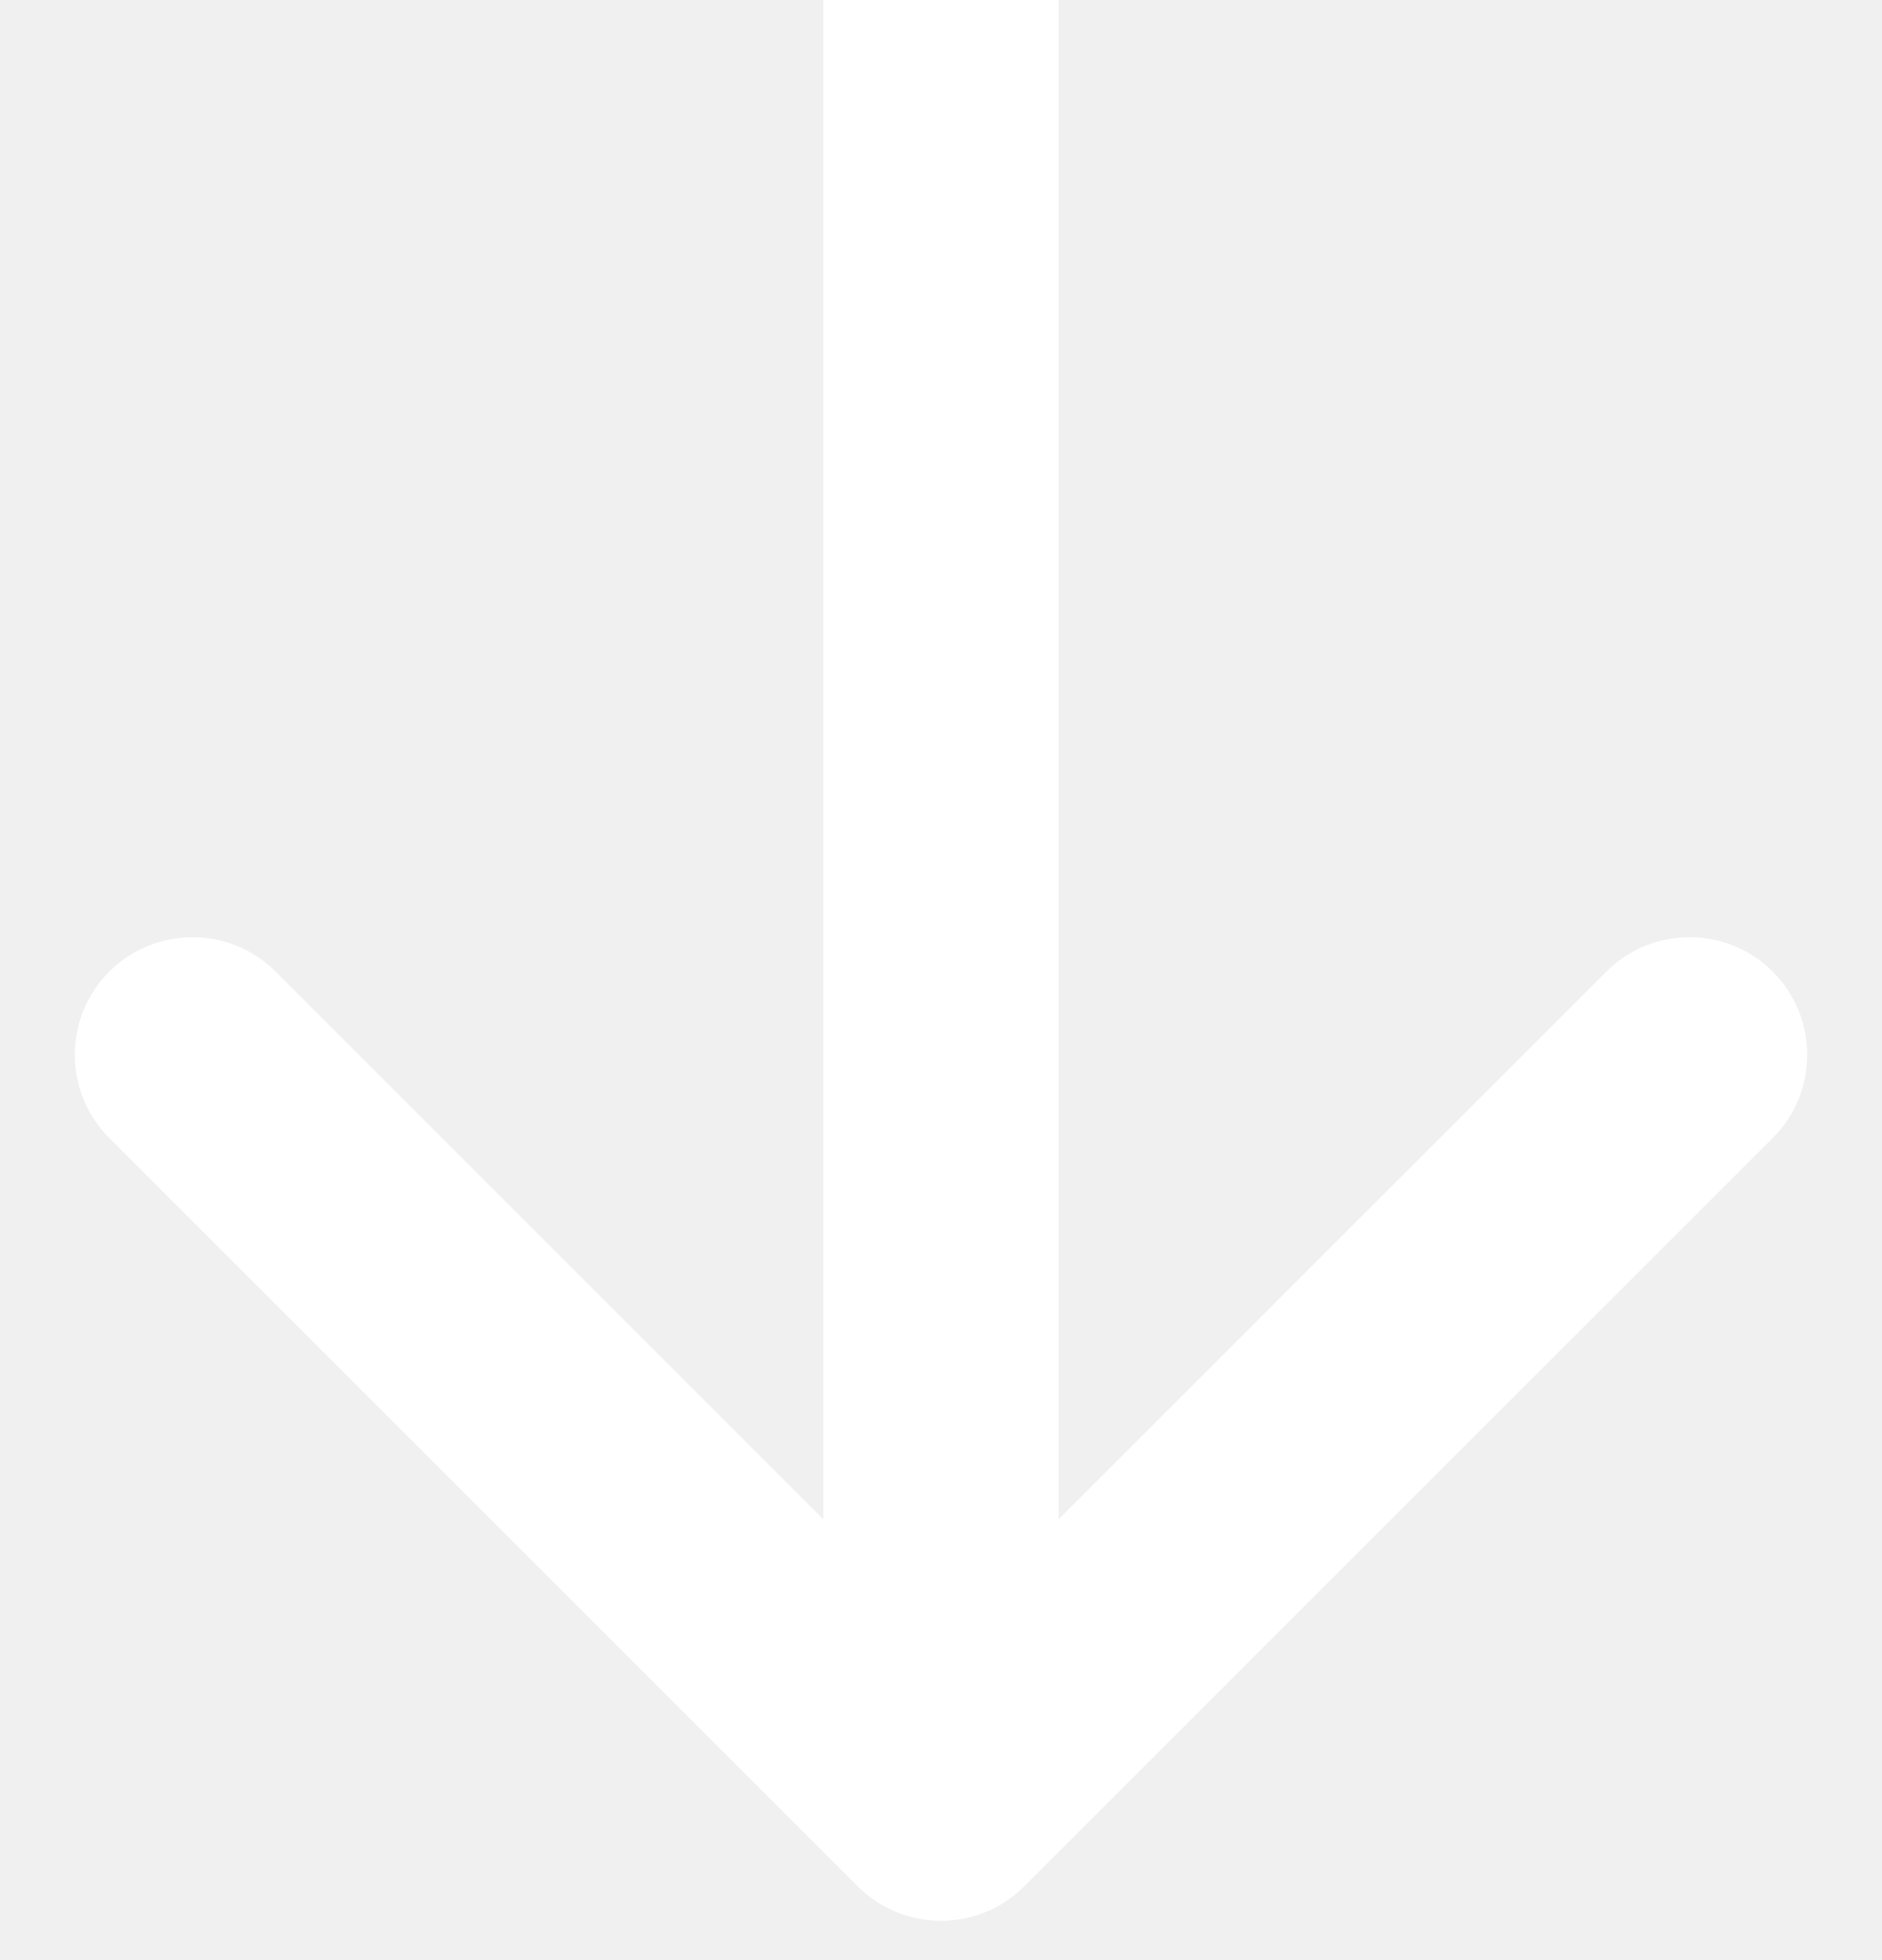
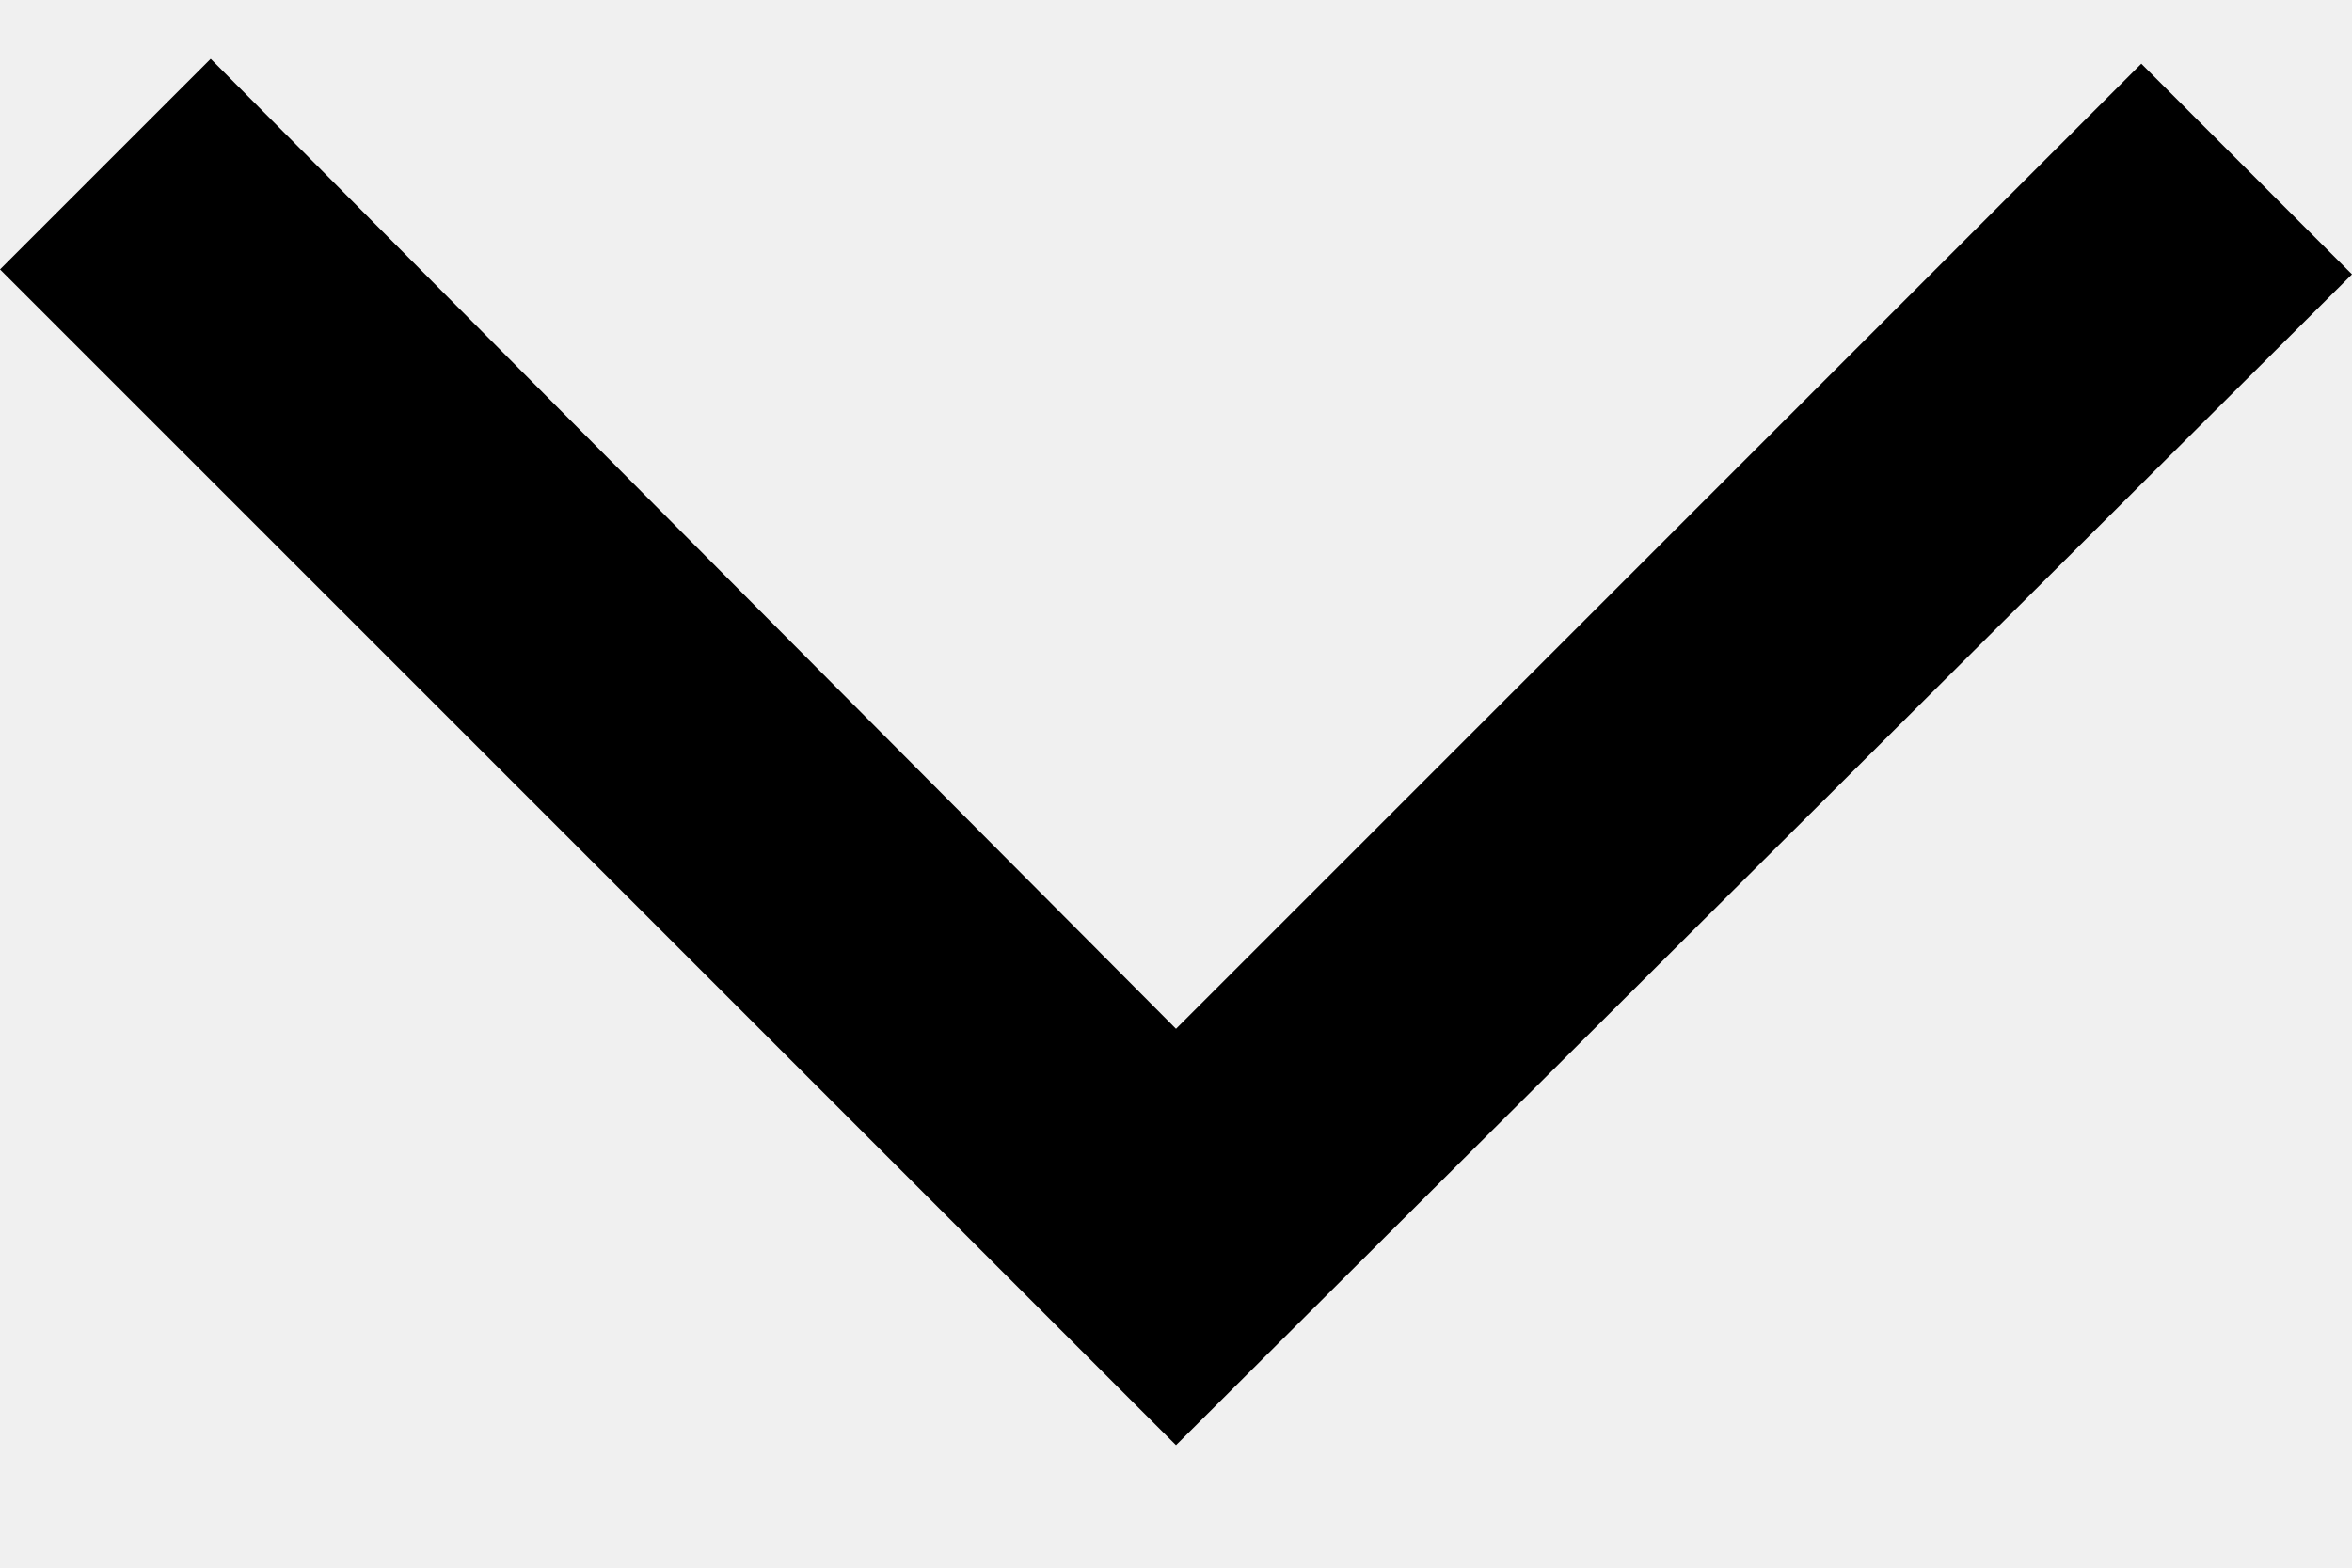
- <svg xmlns="http://www.w3.org/2000/svg" width="24" height="25" viewBox="0 0 24 25" fill="none">
-   <path d="M10.939 24.061C11.525 24.646 12.475 24.646 13.061 24.061L22.607 14.515C23.192 13.929 23.192 12.979 22.607 12.393C22.021 11.808 21.071 11.808 20.485 12.393L12 20.879L3.515 12.393C2.929 11.808 1.979 11.808 1.393 12.393C0.808 12.979 0.808 13.929 1.393 14.515L10.939 24.061ZM10.5 -6.55671e-08L10.5 23L13.5 23L13.5 6.55671e-08L10.5 -6.55671e-08Z" fill="white" />
+ <svg xmlns="http://www.w3.org/2000/svg" width="12" height="8" viewBox="0 0 12 8" fill="none">
+   <path d="M6 7.375L0 1.375L1.075 0.3L6 5.25L10.925 0.325L12 1.4L6 7.375Z" fill="black" />
</svg>
